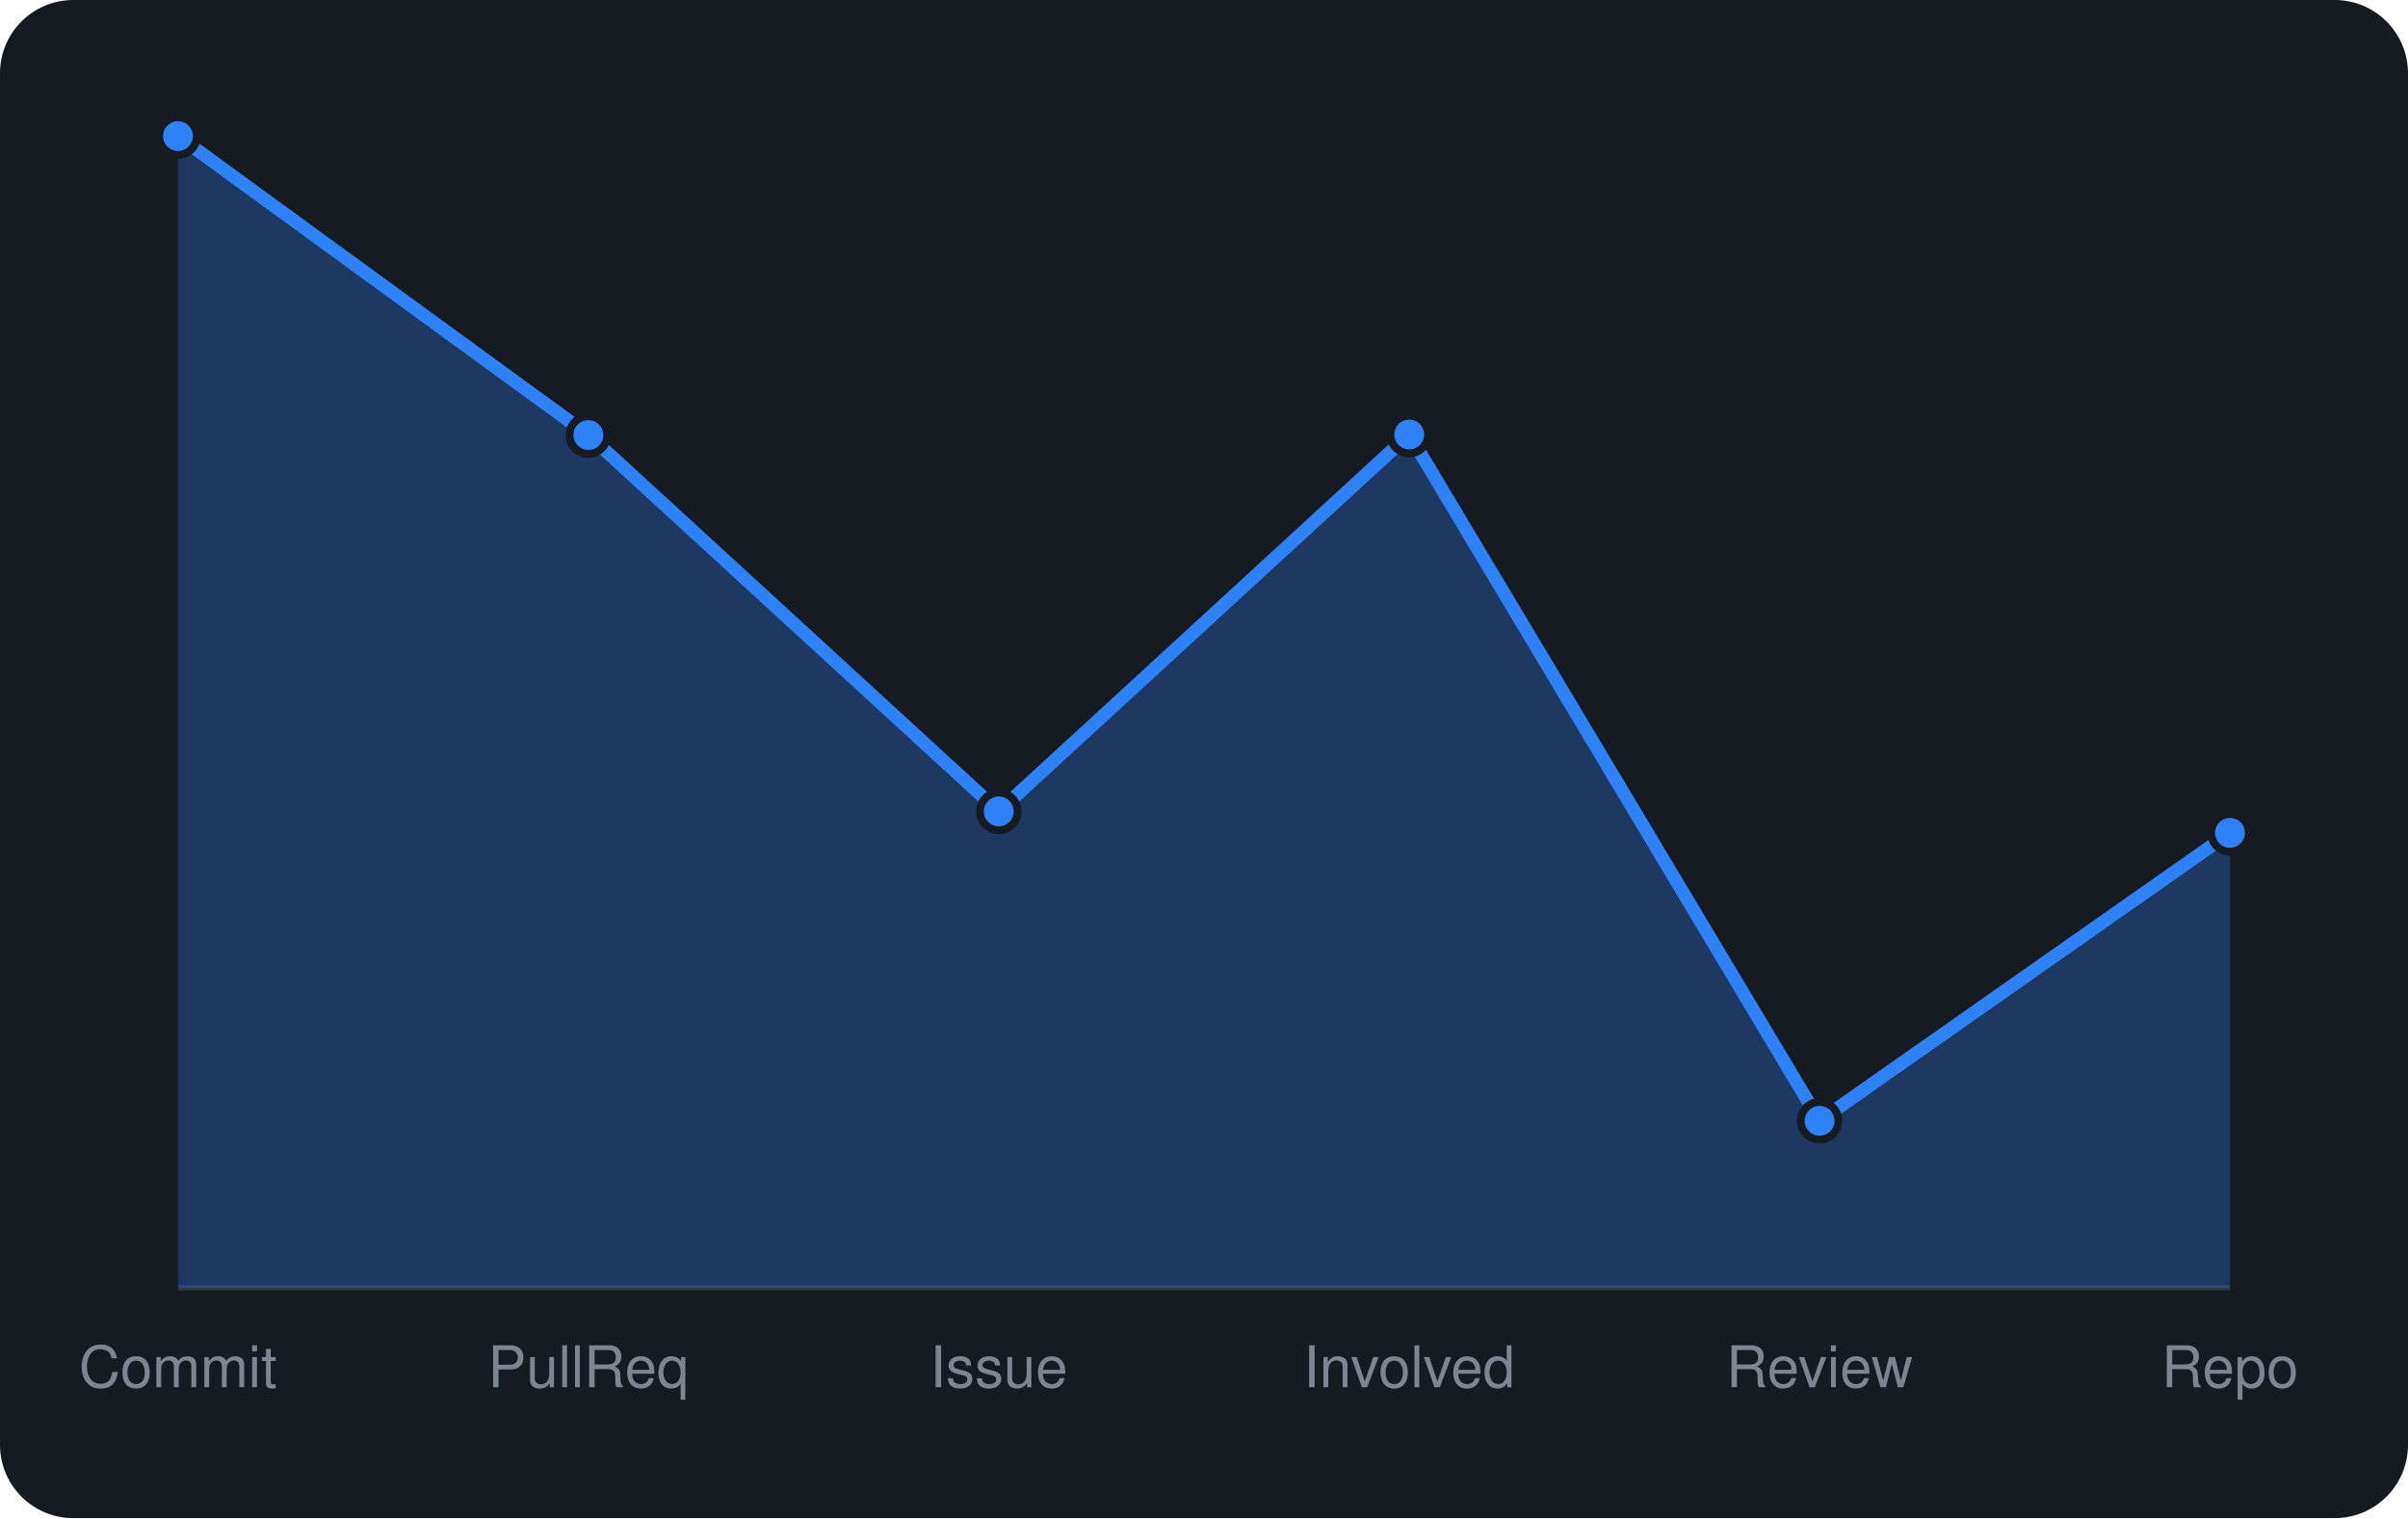
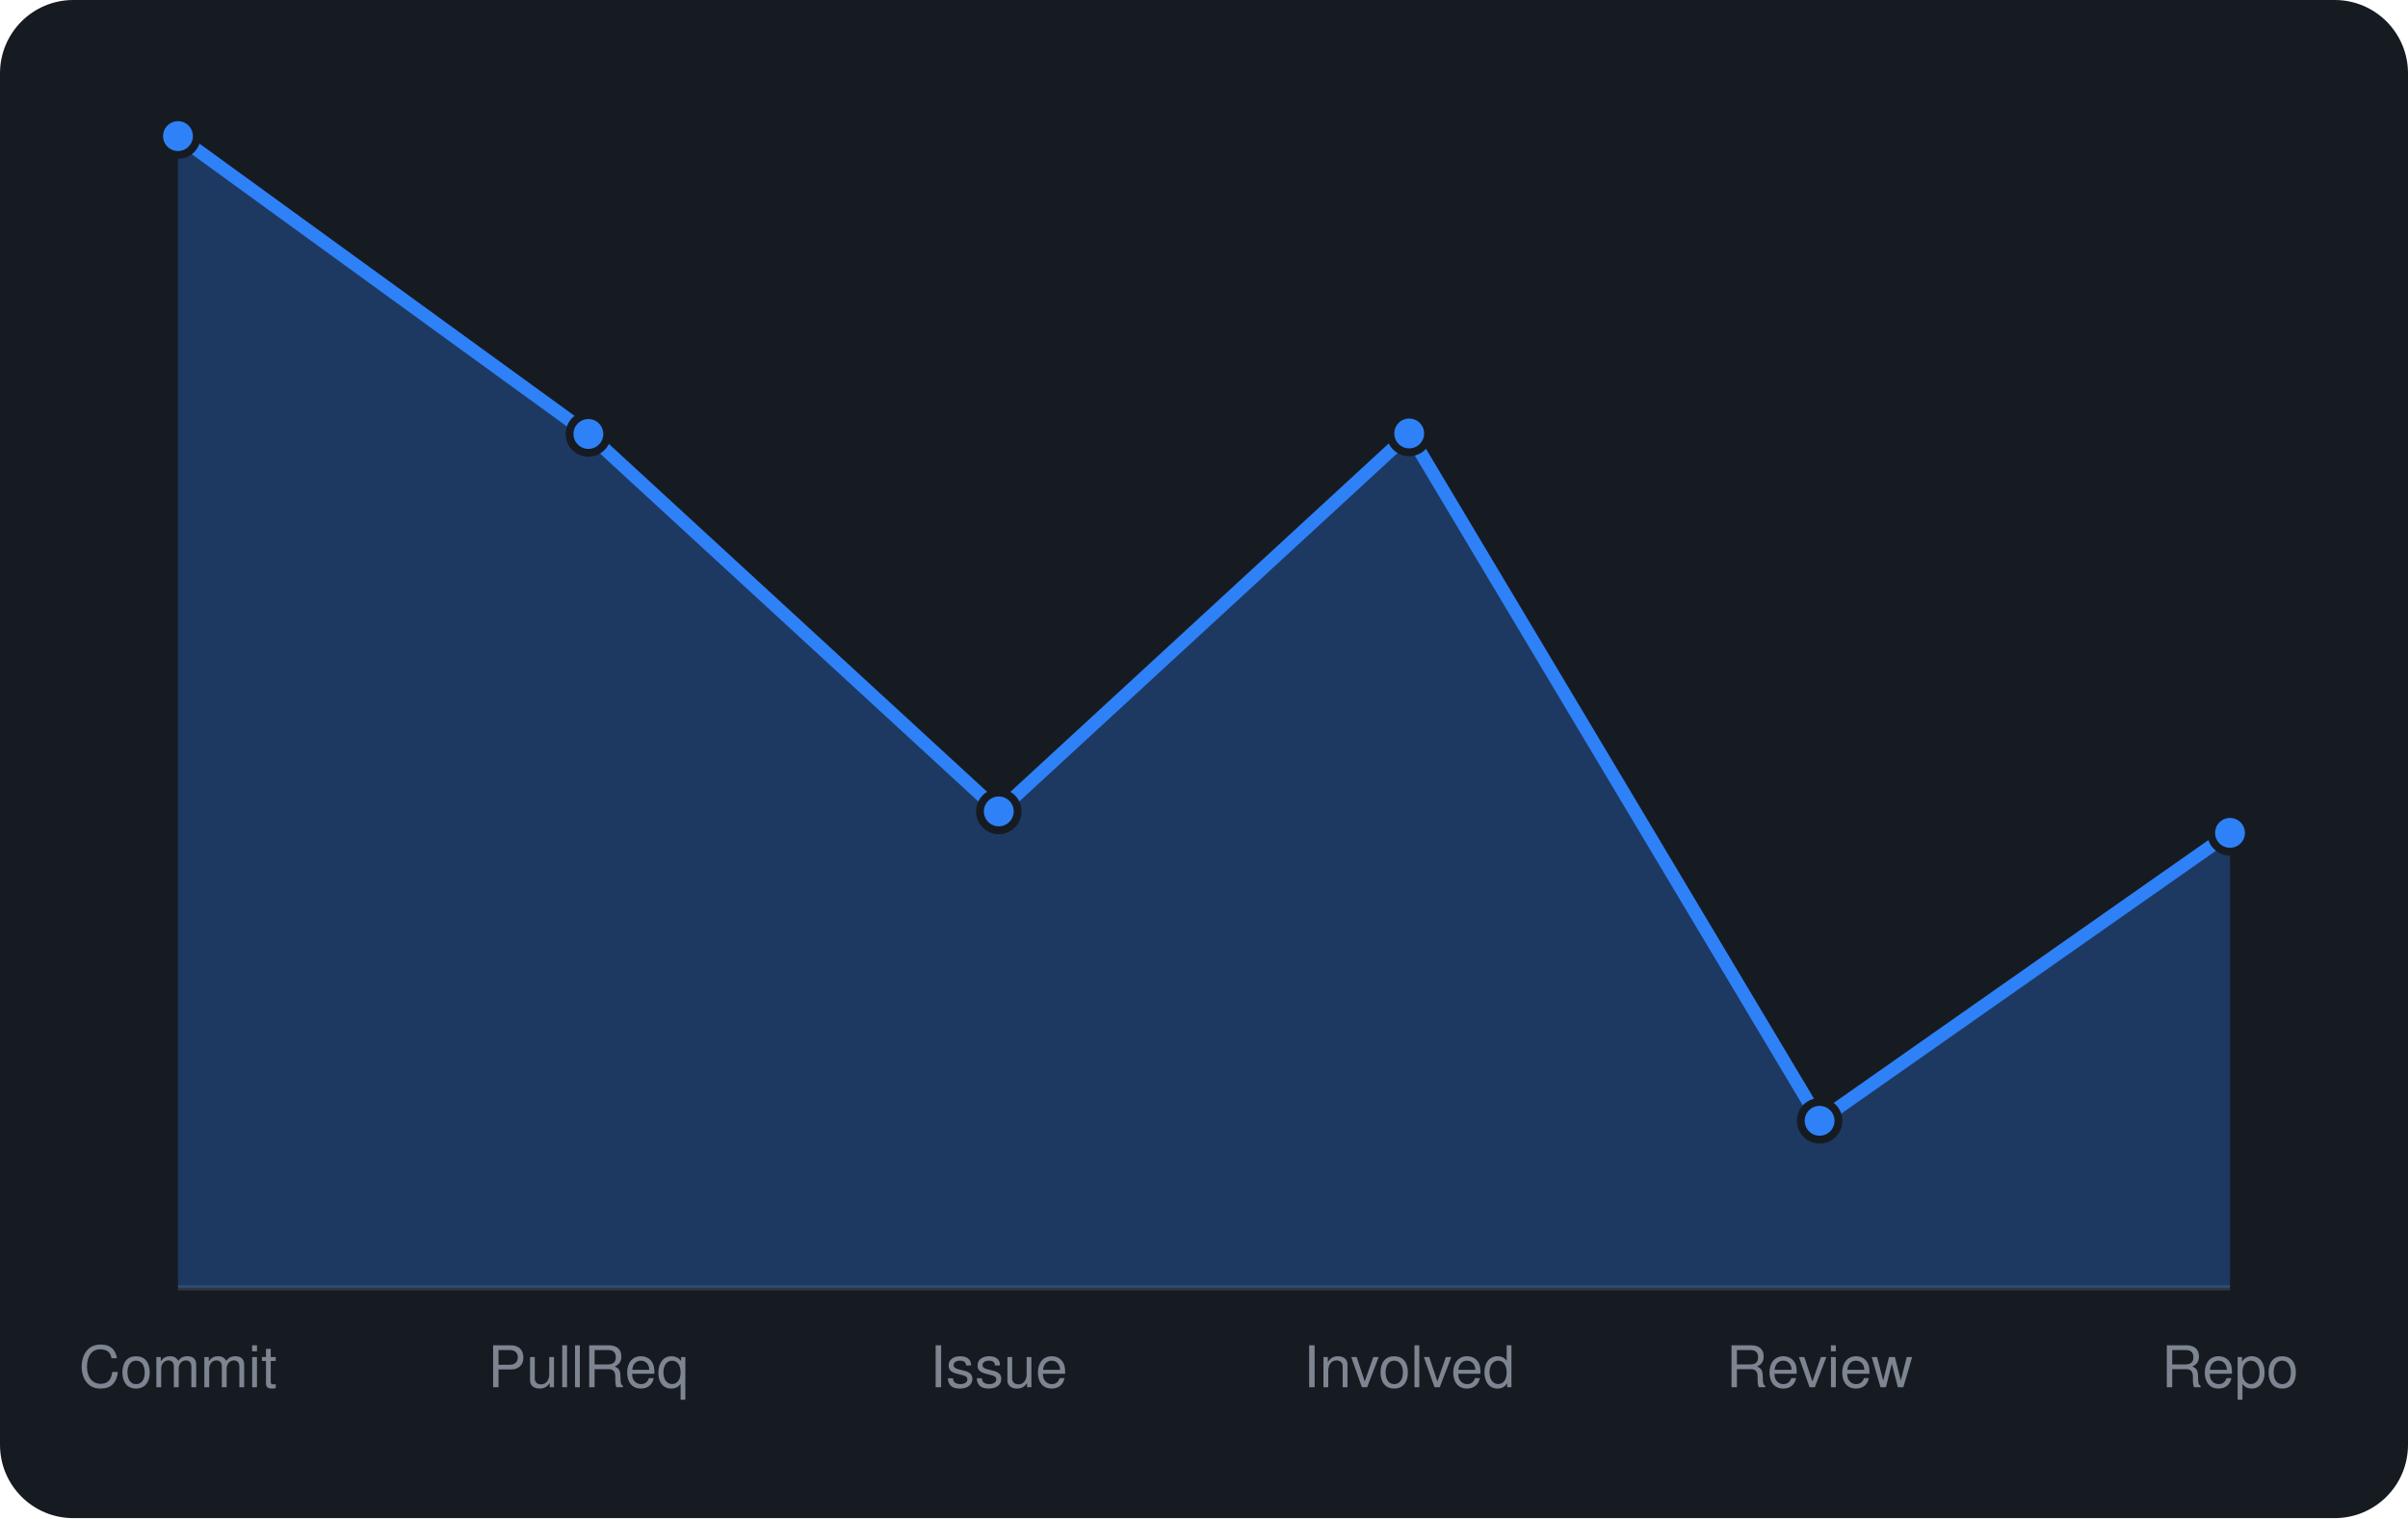
<svg xmlns="http://www.w3.org/2000/svg" viewBox="0 0 460 290" width="460" height="290" font-family="-apple-system,BlinkMacSystemFont,'Segoe UI',Helvetica,Arial,sans-serif">
  <rect width="460" height="290" rx="14" fill="#161b22" />
  <line x1="34" y1="246" x2="426" y2="246" stroke="#30363d" />
-   <path d="M34.0 246 L34.0 26.0L112.4 83.1L190.8 155.0L269.2 83.0L347.6 214.1L426.0 159.1 L426.0 246 Z" fill="rgba(47,129,247,0.3)" />
-   <path d="M34.0 26.0L112.4 83.1L190.8 155.0L269.2 83.0L347.6 214.1L426.0 159.1" fill="none" stroke="#2f81f7" stroke-width="2.5" stroke-linejoin="round" />
+   <path d="M34.0 246 L34.0 26.0L112.4 82.9L190.8 155.0L269.2 82.8L347.6 214.1L426.0 159.1 L426.0 246 Z" fill="rgba(47,129,247,0.3)" />
+   <path d="M34.0 26.0L112.4 82.9L190.8 155.0L269.2 82.8L347.6 214.1L426.0 159.1" fill="none" stroke="#2f81f7" stroke-width="2.5" stroke-linejoin="round" />
  <circle cx="34.0" cy="26.0" r="3.6" fill="#2f81f7" stroke="#161b22" stroke-width="1.5" />
-   <circle cx="112.4" cy="83.1" r="3.6" fill="#2f81f7" stroke="#161b22" stroke-width="1.5" />
+   <circle cx="112.4" cy="82.9" r="3.6" fill="#2f81f7" stroke="#161b22" stroke-width="1.5" />
  <circle cx="190.8" cy="155.0" r="3.6" fill="#2f81f7" stroke="#161b22" stroke-width="1.5" />
-   <circle cx="269.2" cy="83.0" r="3.6" fill="#2f81f7" stroke="#161b22" stroke-width="1.5" />
+   <circle cx="269.2" cy="82.8" r="3.6" fill="#2f81f7" stroke="#161b22" stroke-width="1.5" />
  <circle cx="347.6" cy="214.1" r="3.6" fill="#2f81f7" stroke="#161b22" stroke-width="1.5" />
  <circle cx="426.0" cy="159.1" r="3.6" fill="#2f81f7" stroke="#161b22" stroke-width="1.5" />
  <text x="34.0" y="265" text-anchor="middle" font-size="11" fill="#7d8590">Commit</text>
  <text x="112.4" y="265" text-anchor="middle" font-size="11" fill="#7d8590">PullReq</text>
  <text x="190.8" y="265" text-anchor="middle" font-size="11" fill="#7d8590">Issue</text>
  <text x="269.2" y="265" text-anchor="middle" font-size="11" fill="#7d8590">Involved</text>
  <text x="347.6" y="265" text-anchor="middle" font-size="11" fill="#7d8590">Review</text>
  <text x="426.0" y="265" text-anchor="middle" font-size="11" fill="#7d8590">Repo</text>
</svg>
